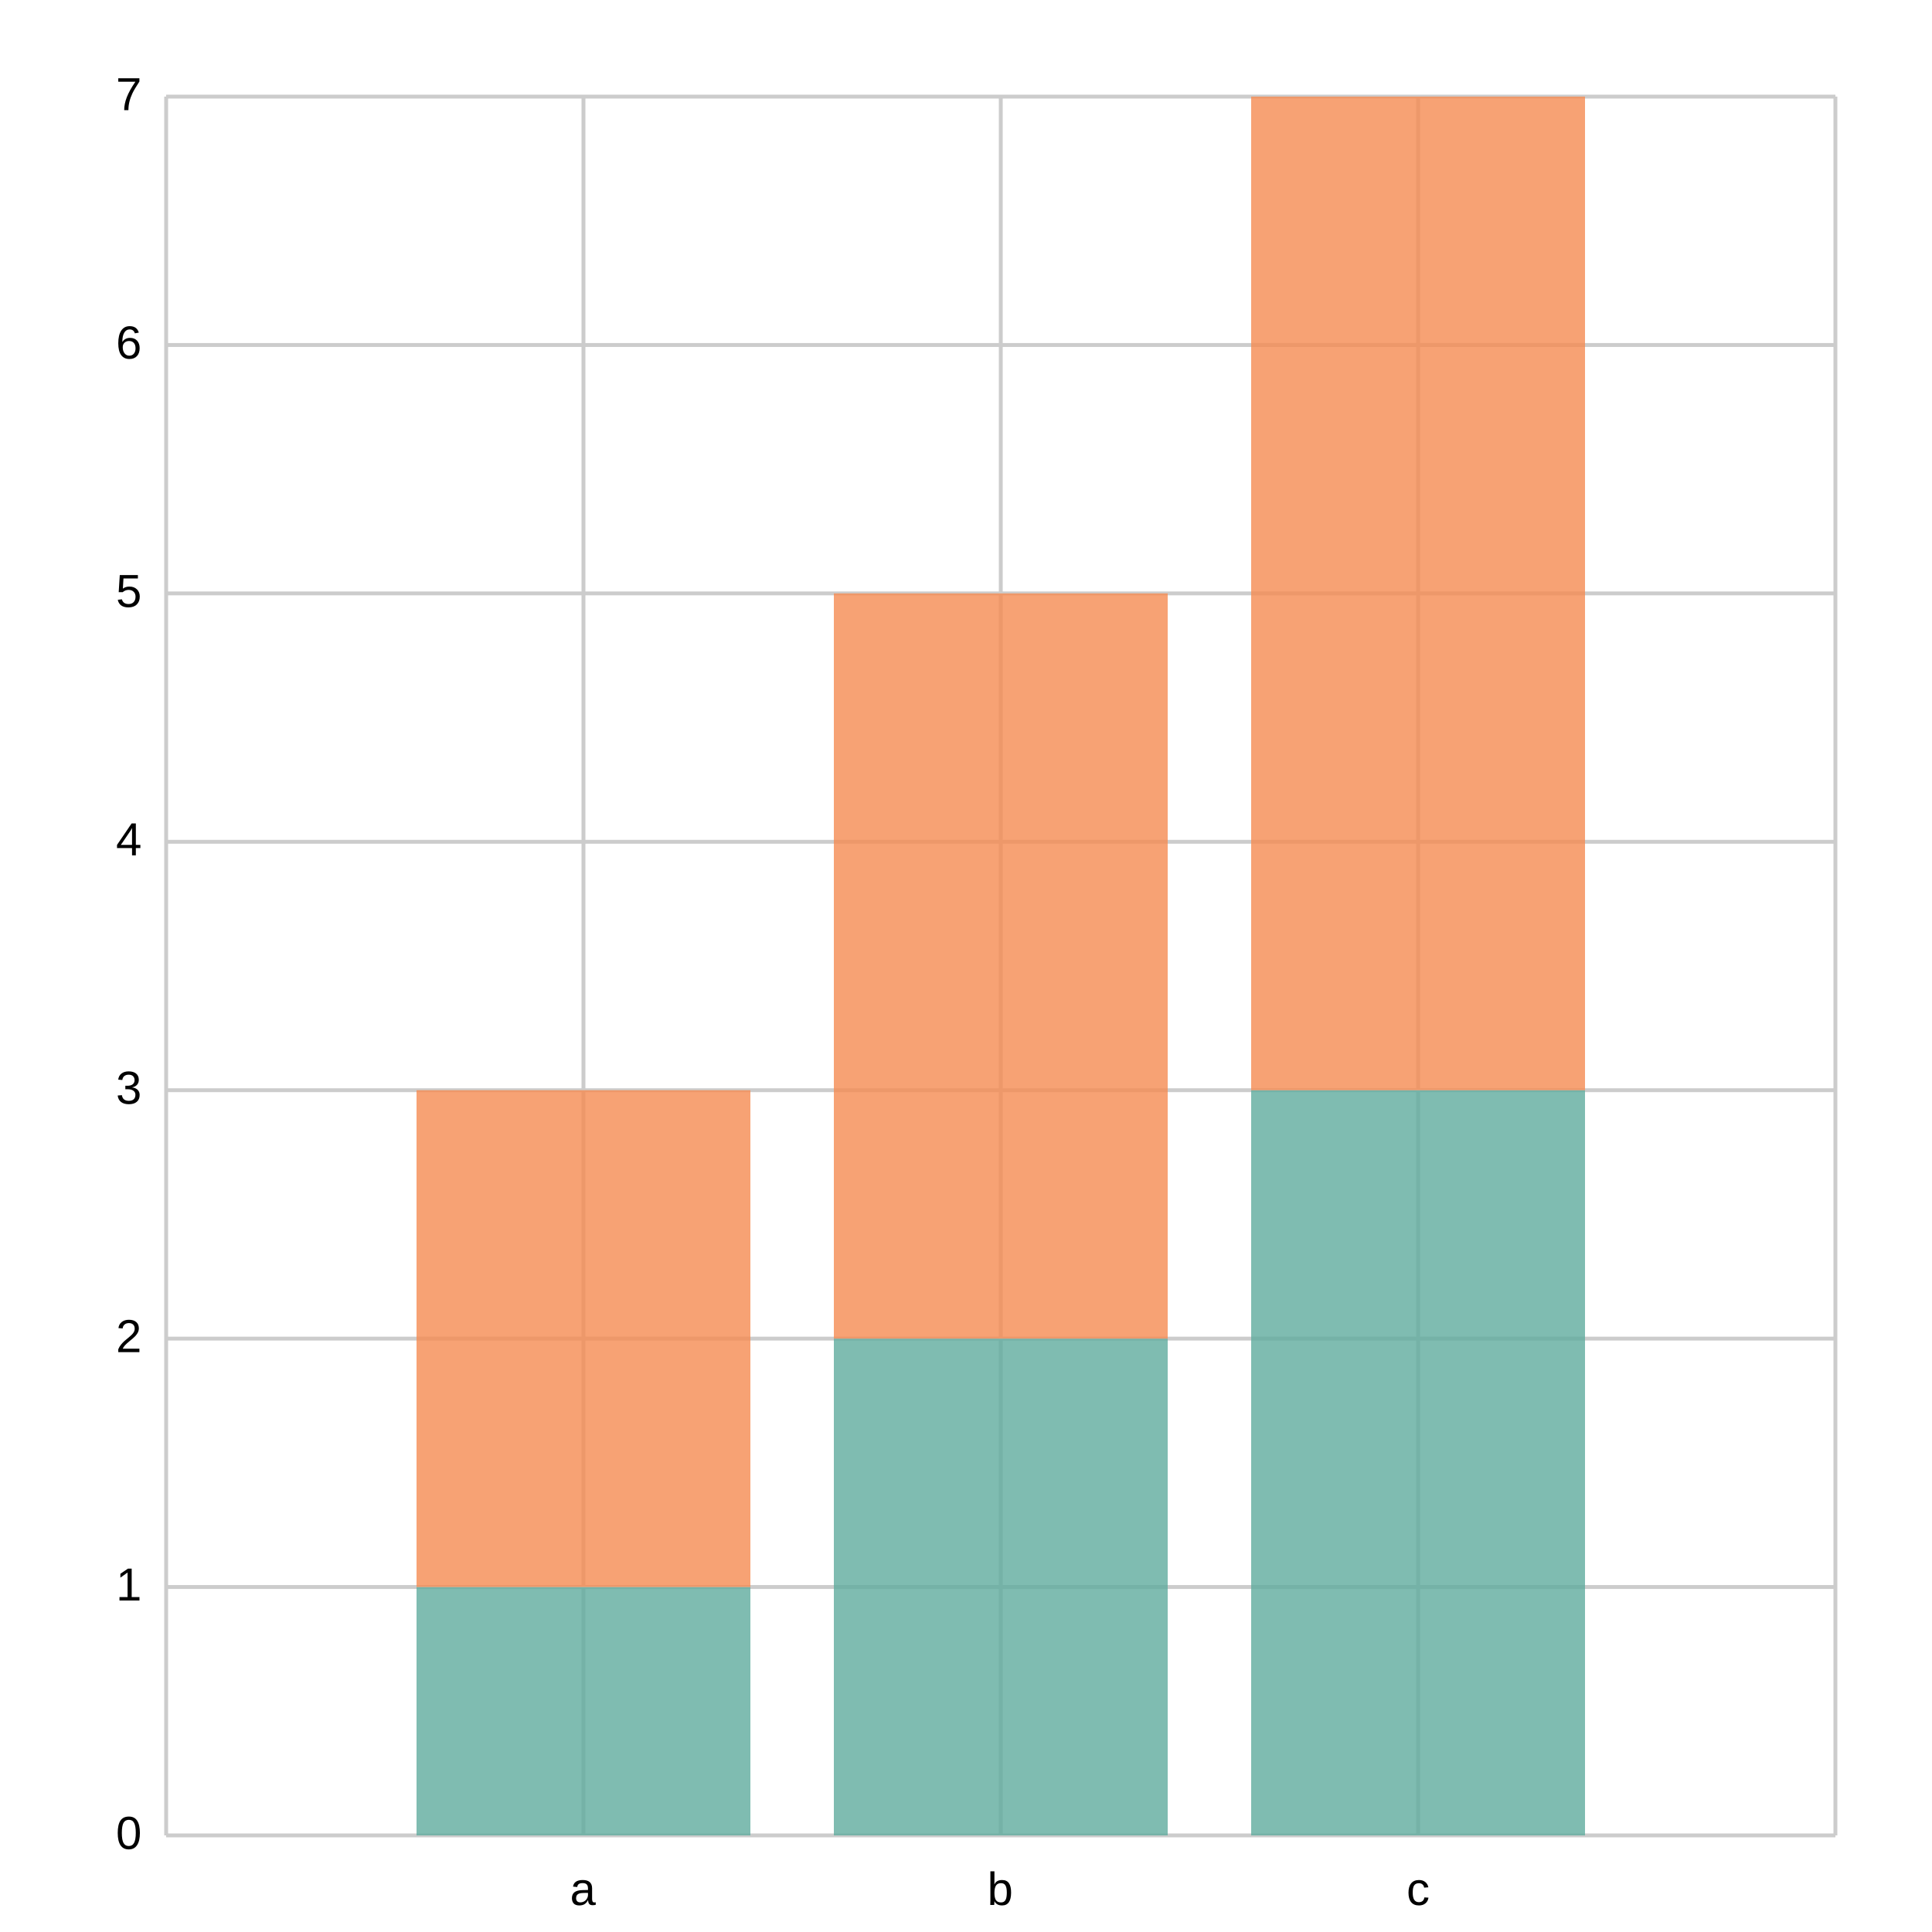
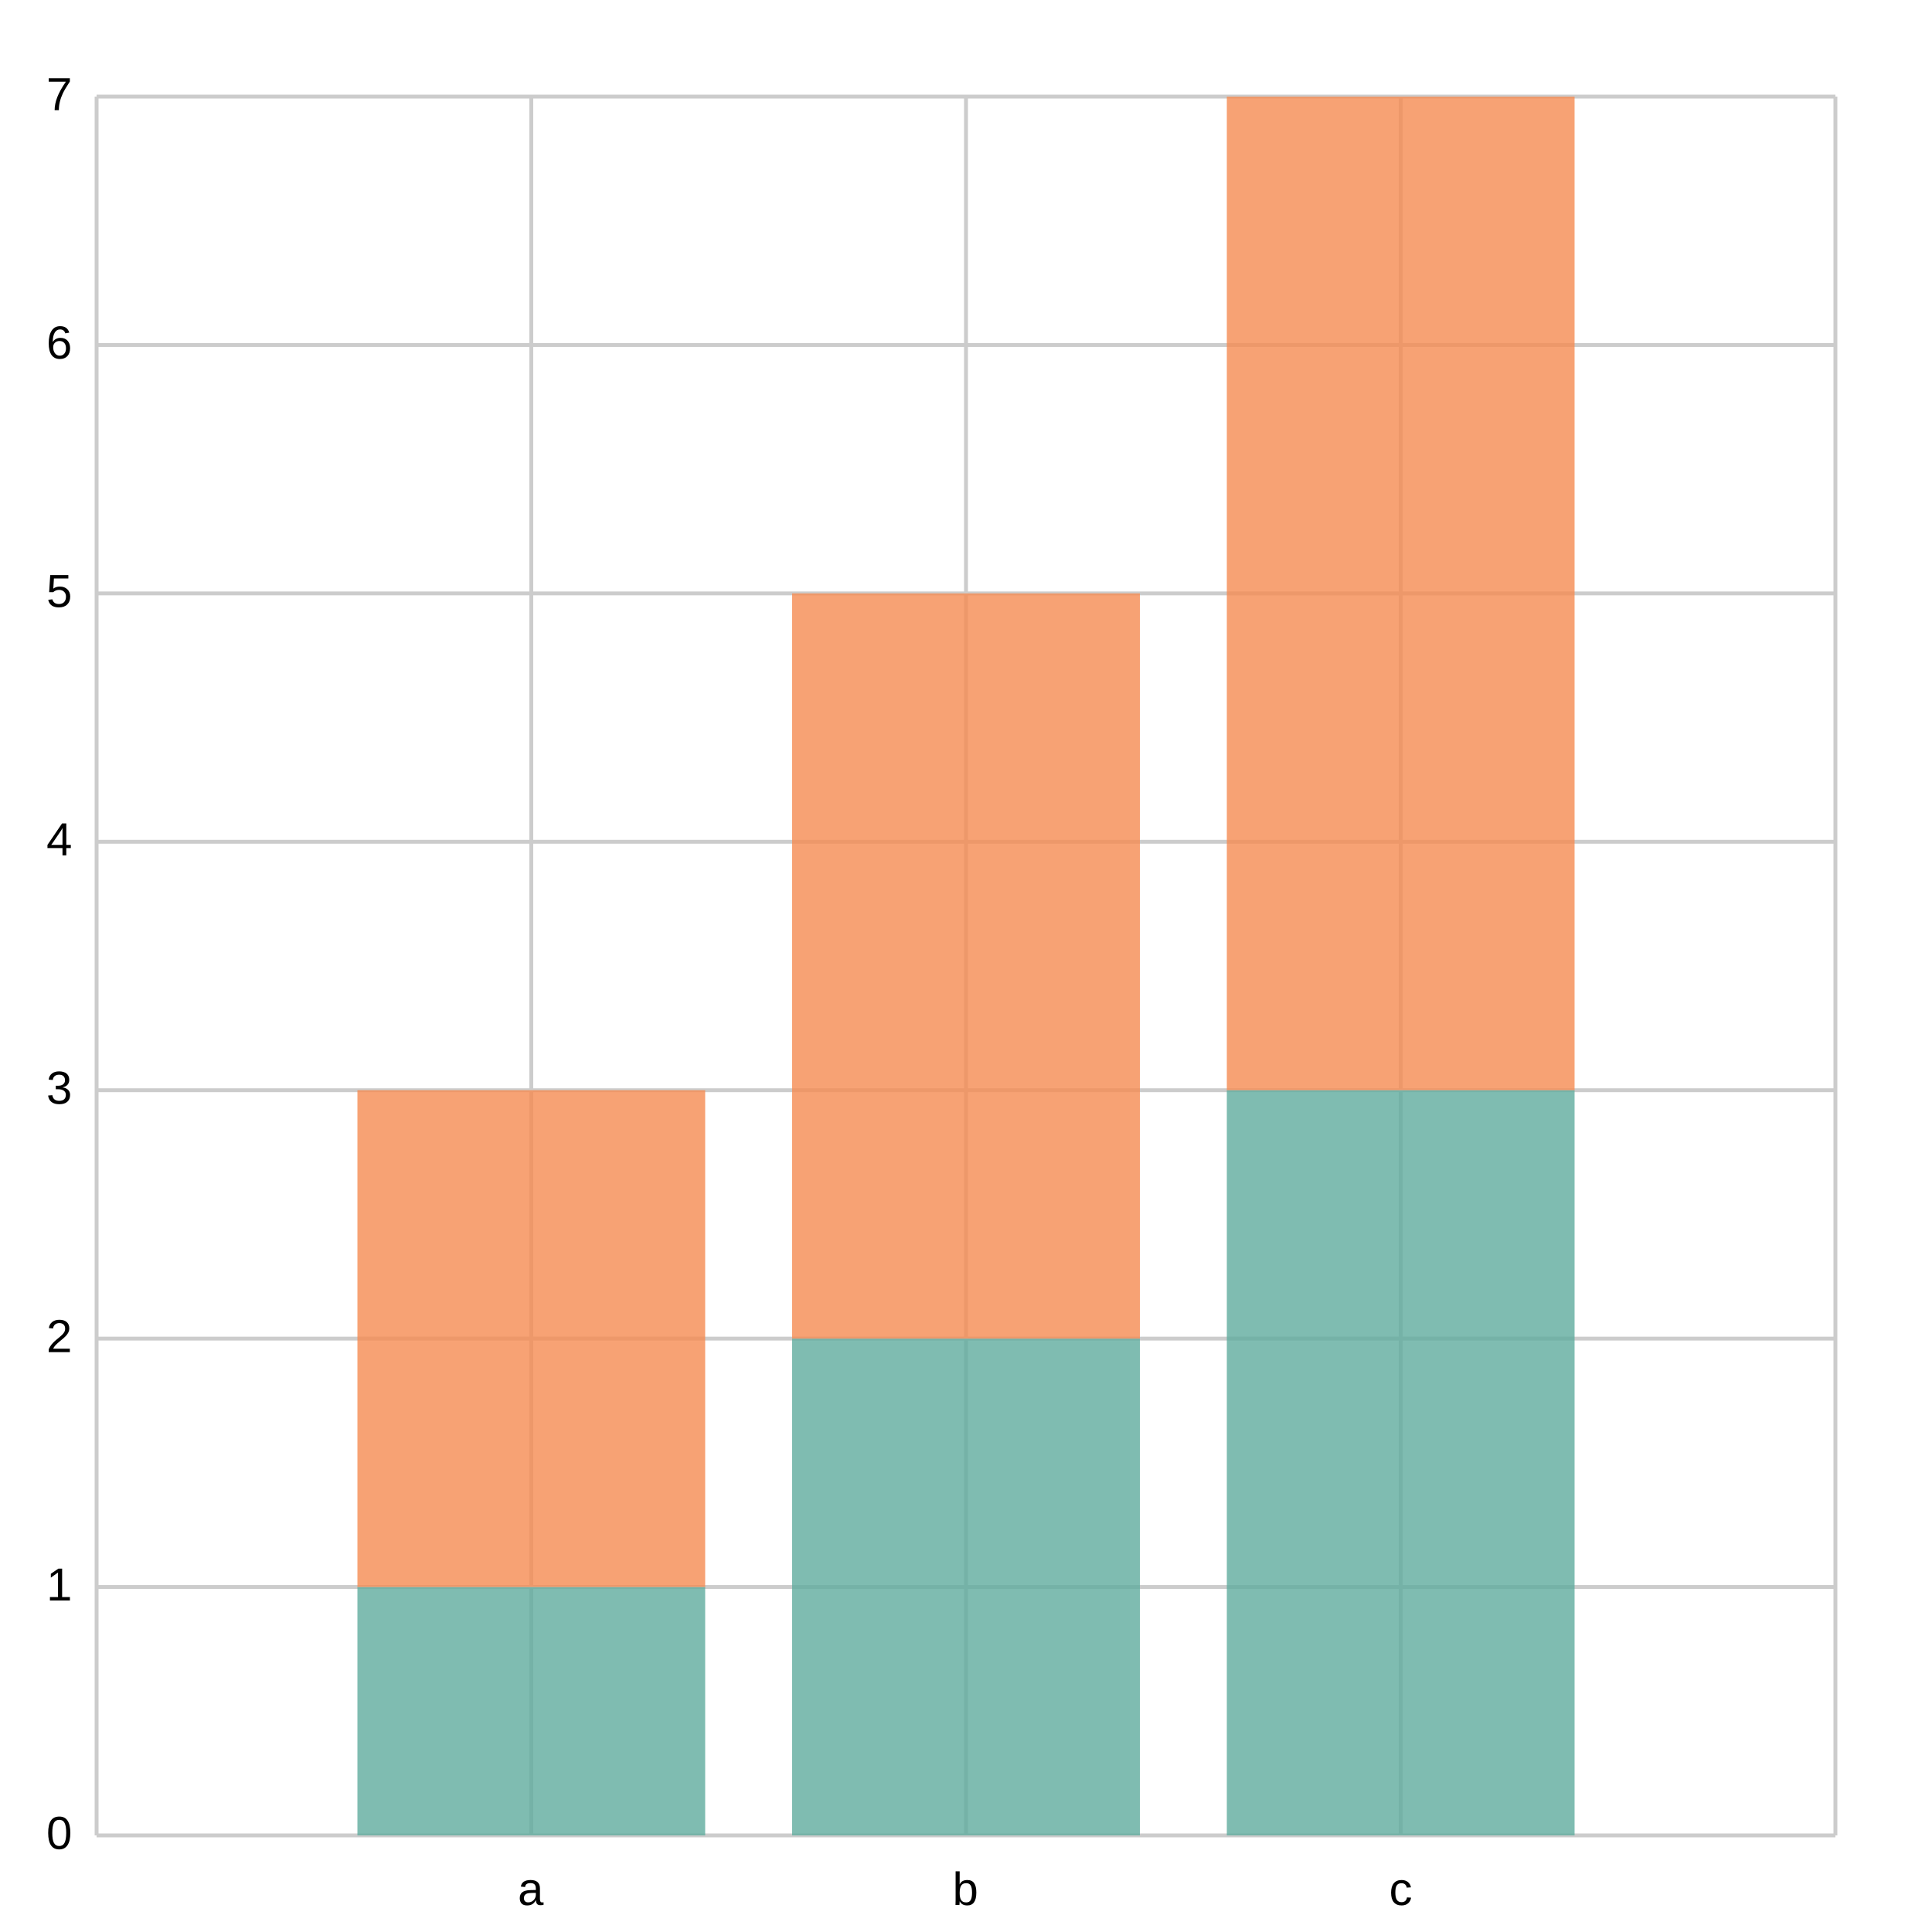
<svg xmlns="http://www.w3.org/2000/svg" width="500" height="500" viewBox="0 0 500 500">
  <path fill="white" d="M0 0 h500 v500 h-500 v-500Z" />
  <g>
-     <path stroke="#CCCCCC" stroke-dasharray="None" d="M0 0.0 h432.0 M0 64.286 h432.0 M0 128.571 h432.0 M0 192.857 h432.0 M0 257.143 h432.0 M0 321.429 h432.0 M0 385.714 h432.0 M0 450.0 h432.0" transform="translate(43.0, 25.0)" />
-     <g font-size="12" font-family="Arial" transform="translate(37.0, 25.0)">
+     <path stroke="#CCCCCC" stroke-dasharray="None" d="M0 0.0 h450.0 M0 64.286 h450.0 M0 128.571 h450.0 M0 192.857 h450.0 M0 257.143 h450.0 M0 321.429 h450.0 M0 385.714 h450.0 M0 450.0 h450.0" transform="translate(25.0, 25.0)" />
+     <g font-size="12" font-family="Arial" transform="translate(19.0, 25.0)">
      <text x="0" y="0.0" transform="translate(-7, 3.5)">7</text>
      <text x="0" y="64.286" transform="translate(-7, 3.5)">6</text>
      <text x="0" y="128.571" transform="translate(-7, 3.5)">5</text>
      <text x="0" y="192.857" transform="translate(-7, 3.5)">4</text>
      <text x="0" y="257.143" transform="translate(-7, 3.5)">3</text>
      <text x="0" y="321.429" transform="translate(-7, 3.5)">2</text>
      <text x="0" y="385.714" transform="translate(-7, 3.5)">1</text>
      <text x="0" y="450.0" transform="translate(-7, 3.5)">0</text>
    </g>
  </g>
  <g>
-     <path stroke="#CCCCCC" stroke-dasharray="None" d="M0.0 0 v450.0 M108.0 0 v450.0 M216.0 0 v450.0 M324.0 0 v450.0 M432.0 0 v450.0" transform="translate(43.0, 25.0)" />
-     <g font-size="12" font-family="Arial" transform="translate(43.0, 43.0)">
+     <path stroke="#CCCCCC" stroke-dasharray="None" d="M0.0 0 v450.0 M112.5 0 v450.0 M225.0 0 v450.0 M337.5 0 v450.0 M450.0 0 v450.0" transform="translate(25.0, 25.0)" />
+     <g font-size="12" font-family="Arial" transform="translate(25.0, 43.0)">
      <text x="0.0" y="450.0" transform="translate(-2.0, 0)"> </text>
-       <text x="108.0" y="450.0" transform="translate(-3.5, 0)">a</text>
-       <text x="216.0" y="450.0" transform="translate(-3.5, 0)">b</text>
-       <text x="324.0" y="450.0" transform="translate(-3.0, 0)">c</text>
-       <text x="432.0" y="450.0" transform="translate(-2.0, 0)"> </text>
+       <text x="112.5" y="450.0" transform="translate(-3.5, 0)">a</text>
+       <text x="225.0" y="450.0" transform="translate(-3.5, 0)">b</text>
+       <text x="337.5" y="450.0" transform="translate(-3.0, 0)">c</text>
+       <text x="450.0" y="450.0" transform="translate(-2.0, 0)"> </text>
    </g>
  </g>
-   <g opacity="0.8" transform="translate(-25.0, -25.0) rotate(180, 250.0, 250.0) scale(-1, 1) translate(-432.0, 0) translate(-43.2, 0)">
-     <path d="M108.0 0.0 h86.4 v64.286 h-86.4 v-64.286Z M216.0 0.0 h86.4 v128.571 h-86.4 v-128.571Z M324.0 0.0 h86.4 v192.857 h-86.4 v-192.857Z" fill="#5fab9e" />
-     <path d="M108.0 64.286 h86.4 v128.571 h-86.4 v-128.571Z M216.0 128.571 h86.4 v192.857 h-86.4 v-192.857Z M324.0 192.857 h86.4 v257.143 h-86.4 v-257.143Z" fill="#f58b51" />
+   <g opacity="0.8" transform="translate(-25.0, -25.0) rotate(180, 250.0, 250.0) scale(-1, 1) translate(-450.0, 0) translate(-45.0, 0)">
+     <path d="M112.5 0.0 h90.0 v64.286 h-90.0 v-64.286Z M225.0 0.0 h90.0 v128.571 h-90.0 v-128.571Z M337.5 0.0 h90.0 v192.857 h-90.0 v-192.857Z" fill="#5fab9e" />
+     <path d="M112.5 64.286 h90.0 v128.571 h-90.0 v-128.571Z M225.0 128.571 h90.0 v192.857 h-90.0 v-192.857Z M337.5 192.857 h90.0 v257.143 h-90.0 v-257.143Z" fill="#f58b51" />
  </g>
</svg>
